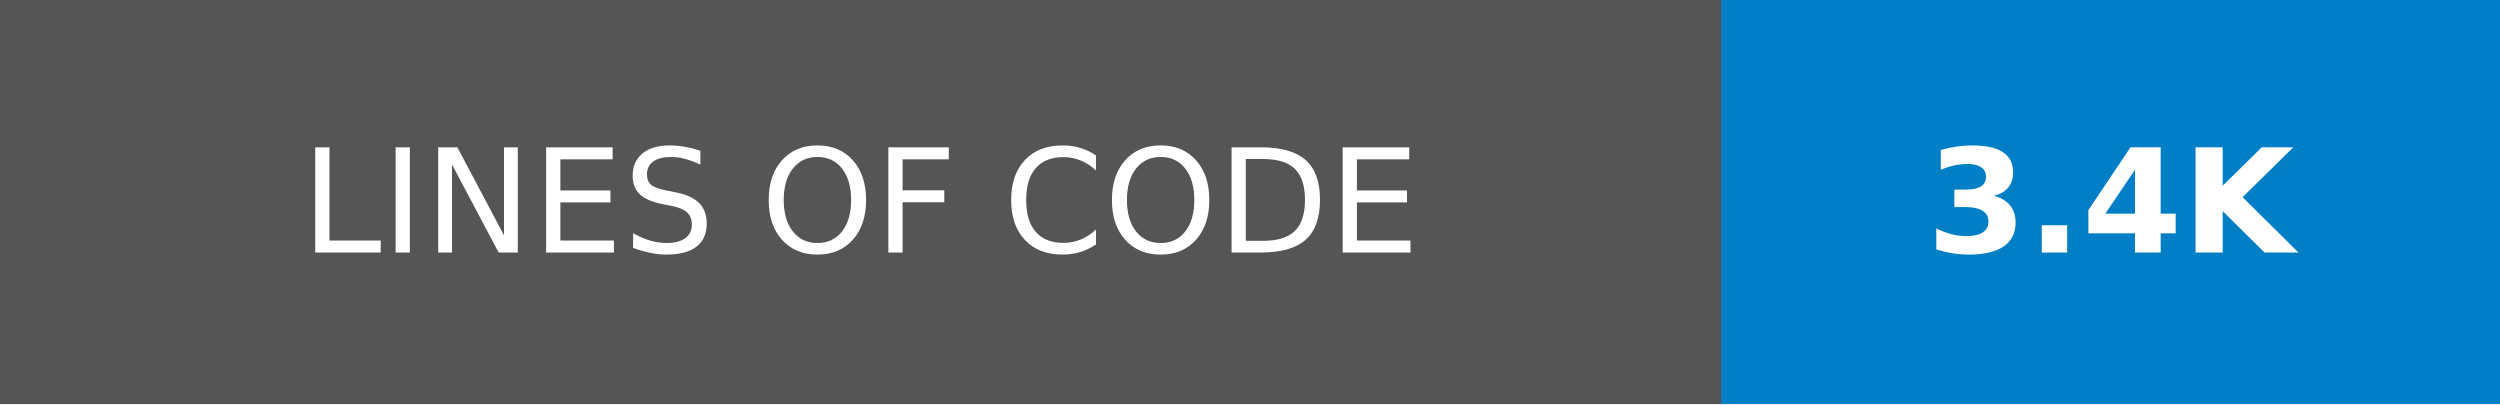
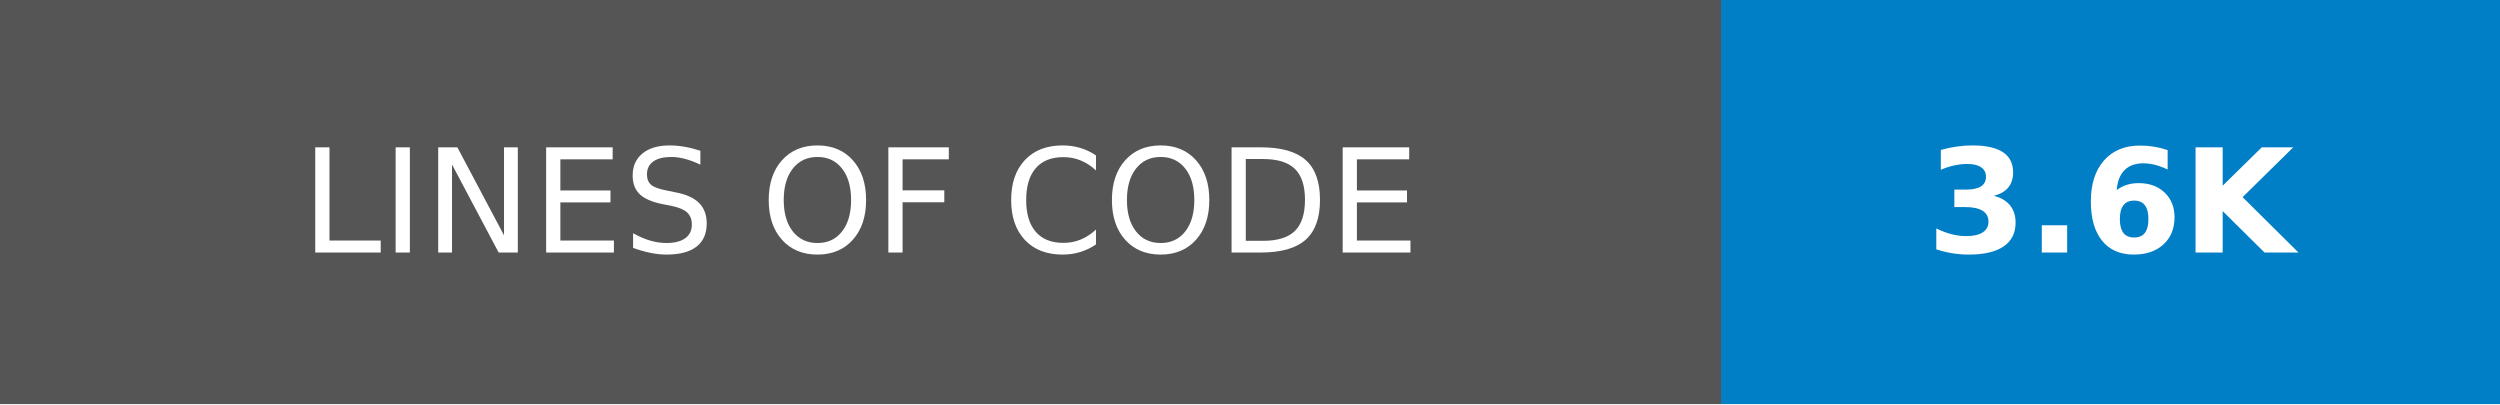
- <svg xmlns="http://www.w3.org/2000/svg" width="173.25" height="28" role="img" aria-label="LINES OF CODE: 3.4K">
+ <svg xmlns="http://www.w3.org/2000/svg" width="173.25" height="28" role="img" aria-label="LINES OF CODE: 3.6K">
  <g shape-rendering="crispEdges">
    <rect width="119.25" height="28" fill="#555" />
    <rect x="119.25" width="54" height="28" fill="#007ec6" />
  </g>
  <g fill="#fff" text-anchor="middle" font-family="Verdana,Geneva,DejaVu Sans,sans-serif" text-rendering="geometricPrecision" font-size="100">
    <text transform="scale(.1)" x="596.25" y="175" textLength="952.5" fill="#fff">LINES OF CODE</text>
-     <text transform="scale(.1)" x="1462.5" y="175" textLength="300" fill="#fff" font-weight="bold">3.4K</text>
+     <text transform="scale(.1)" x="1462.5" y="175" textLength="300" fill="#fff" font-weight="bold">3.6K</text>
  </g>
</svg>
